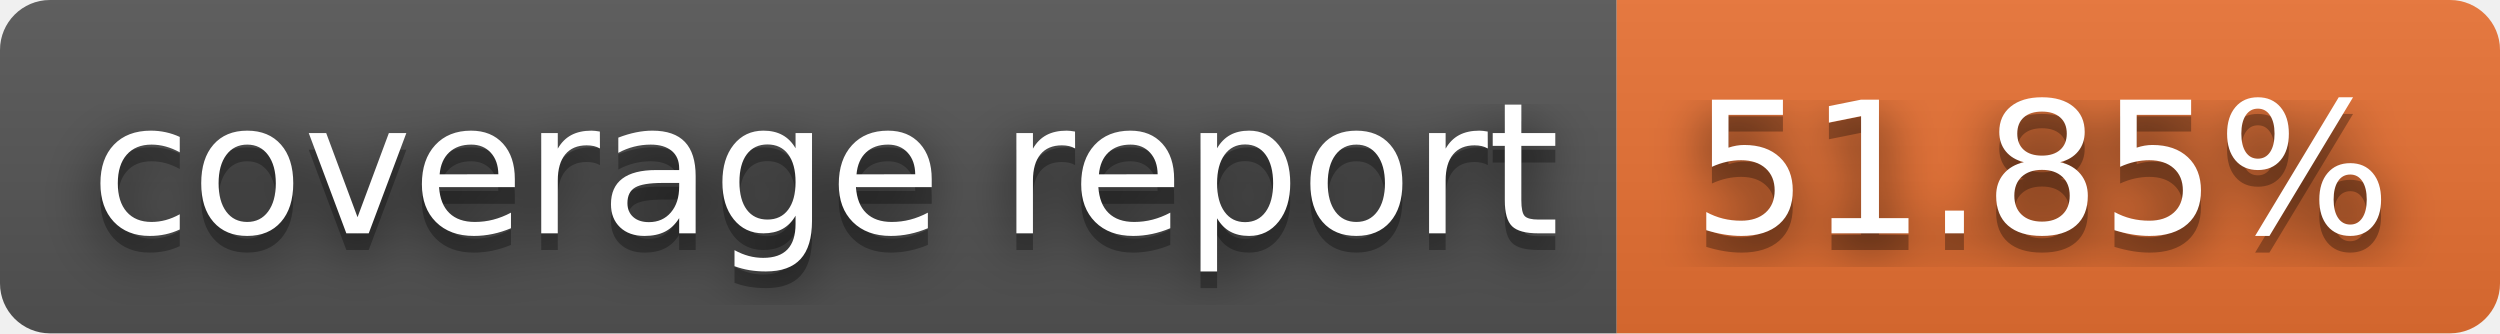
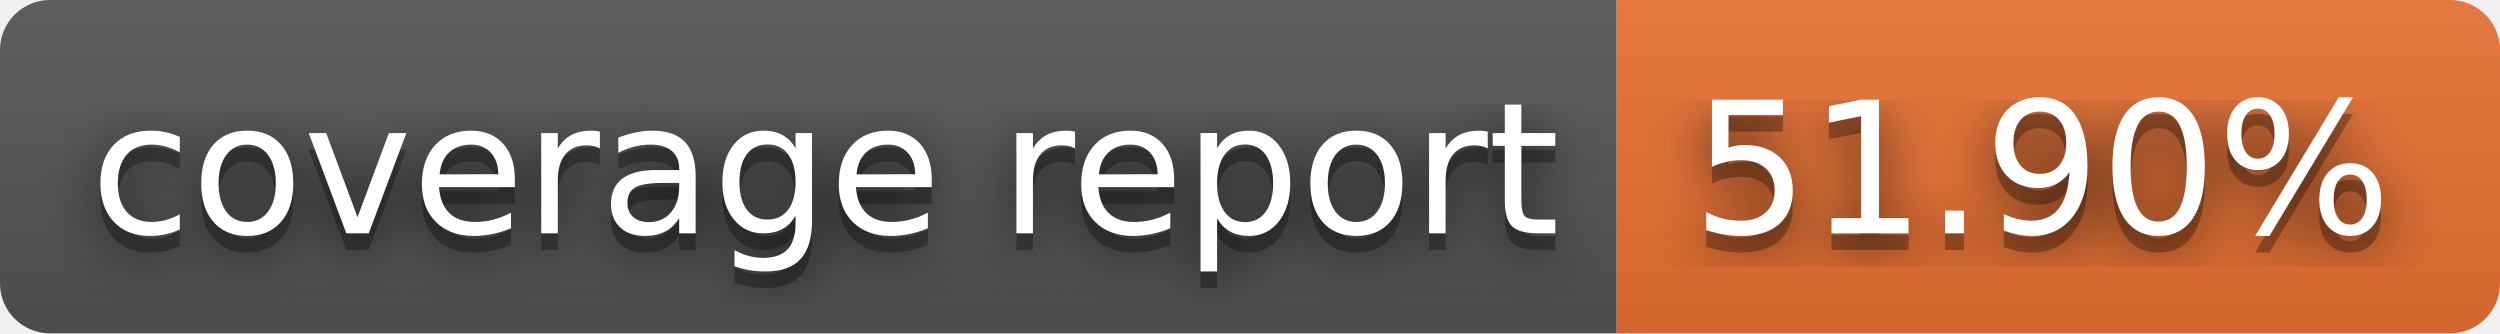
- <svg xmlns="http://www.w3.org/2000/svg" width="150" height="20" role="img" aria-label="coverage report: 51.85%">
+ <svg xmlns="http://www.w3.org/2000/svg" width="150" height="20" role="img" aria-label="coverage report: 51.90%">
  <filter id="blur">
    <feGaussianBlur stdDeviation="16" />
  </filter>
  <linearGradient id="s" x2="0" y2="100%">
    <stop offset="0" stop-color="#bbb" stop-opacity=".1" />
    <stop offset="1" stop-opacity=".1" />
  </linearGradient>
  <clipPath id="r">
    <rect width="150" height="20" rx="3" />
  </clipPath>
  <g clip-path="url(#r)">
    <rect width="97" height="20" fill="#555" />
    <rect x="97" width="53" height="20" fill="#ea7233" />
    <rect width="150" height="20" fill="url(#s)" />
  </g>
  <g fill="#fff" text-anchor="middle" font-family="Verdana,Geneva,DejaVu Sans,sans-serif" text-rendering="geometricPrecision" font-size="110">
    <g transform="scale(.1)">
      <g aria-hidden="true" fill="#010101">
        <text x="495" y="150" fill-opacity=".8" filter="url(#blur)" textLength="870">coverage report</text>
        <text x="495" y="150" fill-opacity=".3" textLength="870">coverage report</text>
      </g>
      <text x="495" y="140" textLength="870">coverage report</text>
    </g>
    <g transform="scale(.1)">
      <g aria-hidden="true" fill="#010101">
-         <text x="1225" y="150" fill-opacity=".8" filter="url(#blur)" textLength="430">51.85%</text>
-         <text x="1225" y="150" fill-opacity=".3" textLength="430">51.85%</text>
+         <text x="1225" y="150" fill-opacity=".8" filter="url(#blur)" textLength="430">51.90%</text>
+         <text x="1225" y="150" fill-opacity=".3" textLength="430">51.90%</text>
      </g>
-       <text x="1225" y="140" textLength="430">51.85%</text>
+       <text x="1225" y="140" textLength="430">51.90%</text>
    </g>
  </g>
</svg>
